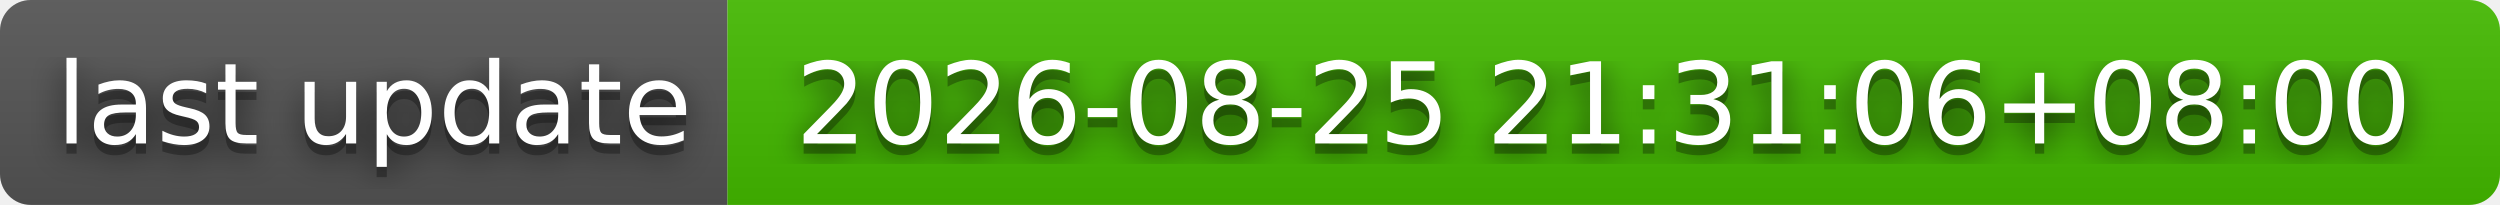
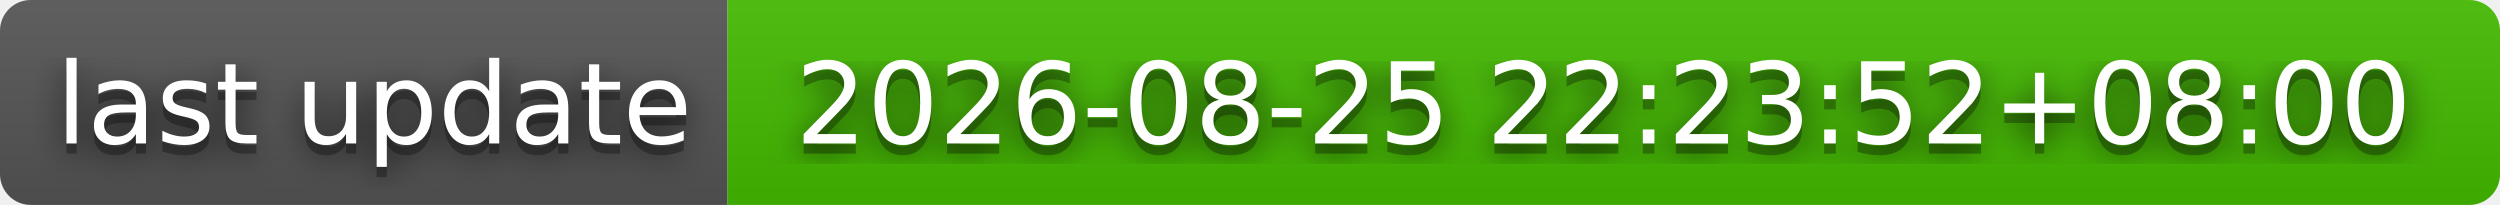
- <svg xmlns="http://www.w3.org/2000/svg" width="244" height="20" role="img" aria-label="last update: 2026-08-25 21:31:06+08:00">
+ <svg xmlns="http://www.w3.org/2000/svg" width="244" height="20" role="img" aria-label="last update: 2026-08-25 22:23:52+08:00">
  <filter id="blur">
    <feGaussianBlur stdDeviation="16" />
  </filter>
  <linearGradient id="s" x2="0" y2="100%">
    <stop offset="0" stop-color="#bbb" stop-opacity=".1" />
    <stop offset="1" stop-opacity=".1" />
  </linearGradient>
  <clipPath id="r">
    <rect width="244" height="20" rx="3" />
  </clipPath>
  <g clip-path="url(#r)">
    <rect width="71" height="20" fill="#555" />
    <rect x="71" width="173" height="20" fill="#4b0" />
    <rect width="244" height="20" fill="url(#s)" />
  </g>
  <g fill="#fff" text-anchor="middle" font-family="Verdana,Geneva,DejaVu Sans,sans-serif" text-rendering="geometricPrecision" font-size="110">
    <g transform="scale(.1)">
      <g aria-hidden="true" fill="#010101">
        <text x="365" y="150" fill-opacity=".8" filter="url(#blur)" textLength="610">last update</text>
        <text x="365" y="150" fill-opacity=".3" textLength="610">last update</text>
      </g>
      <text x="365" y="140" textLength="610">last update</text>
    </g>
    <g transform="scale(.1)">
      <g aria-hidden="true" fill="#010101">
-         <text x="1565" y="150" fill-opacity=".8" filter="url(#blur)" textLength="1630">2026-08-25 21:31:06+08:00</text>
-         <text x="1565" y="150" fill-opacity=".3" textLength="1630">2026-08-25 21:31:06+08:00</text>
+         <text x="1565" y="150" fill-opacity=".8" filter="url(#blur)" textLength="1630">2026-08-25 22:23:52+08:00</text>
+         <text x="1565" y="150" fill-opacity=".3" textLength="1630">2026-08-25 22:23:52+08:00</text>
      </g>
-       <text x="1565" y="140" textLength="1630">2026-08-25 21:31:06+08:00</text>
+       <text x="1565" y="140" textLength="1630">2026-08-25 22:23:52+08:00</text>
    </g>
  </g>
</svg>
